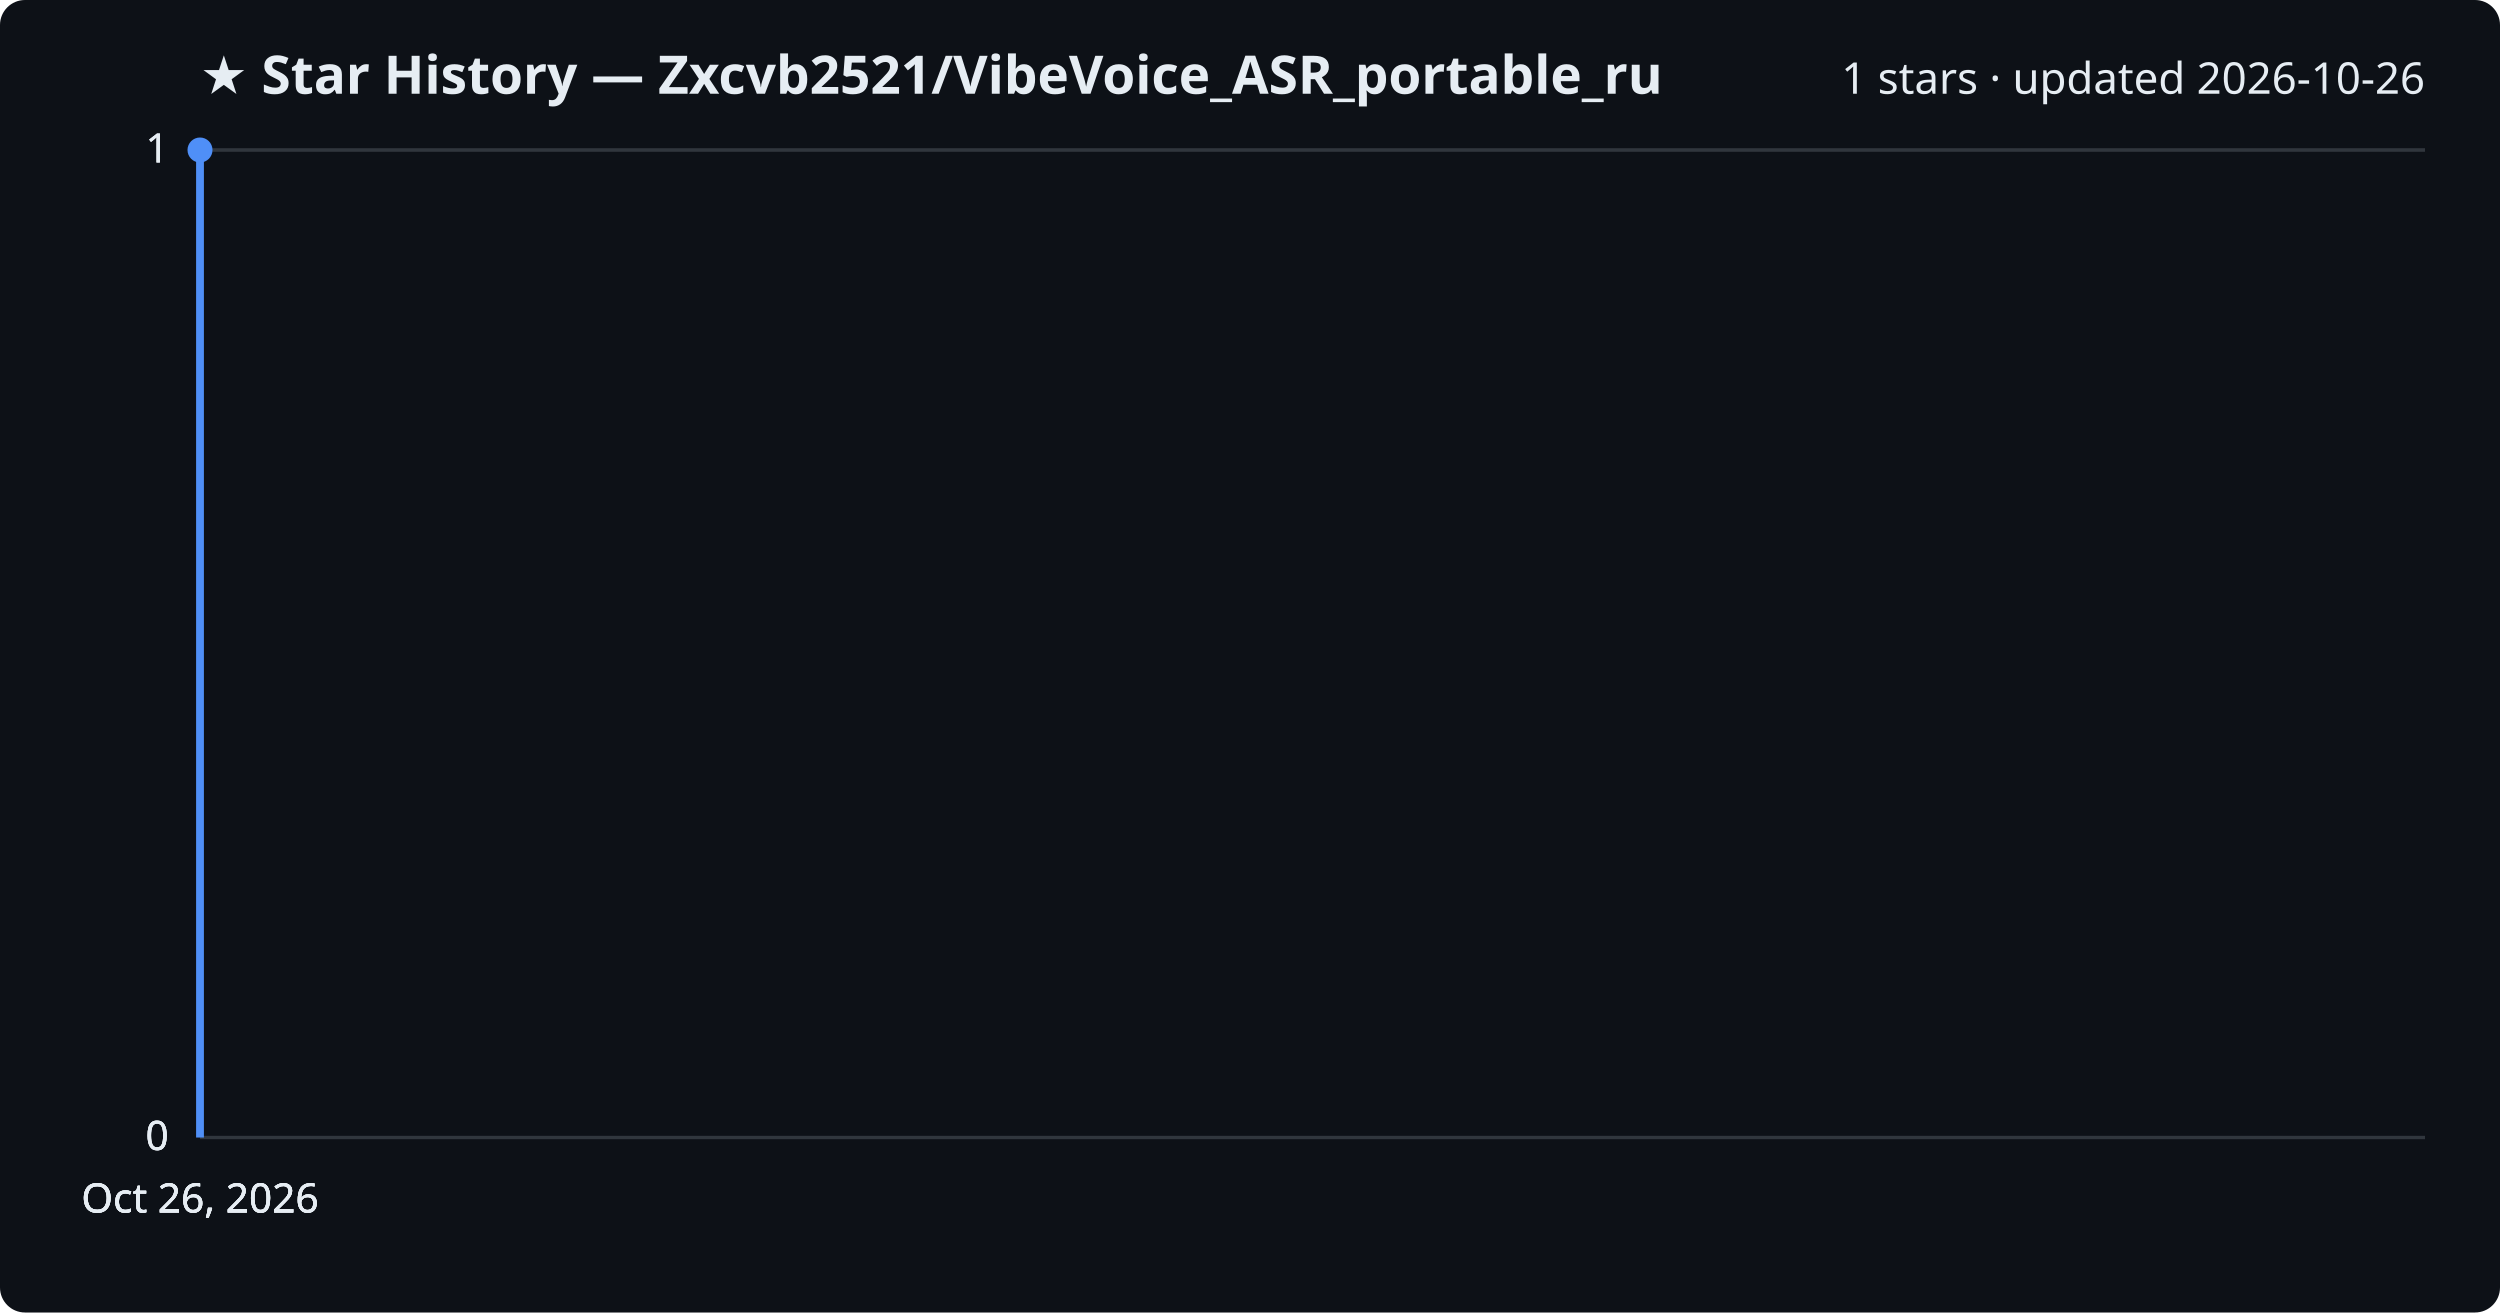
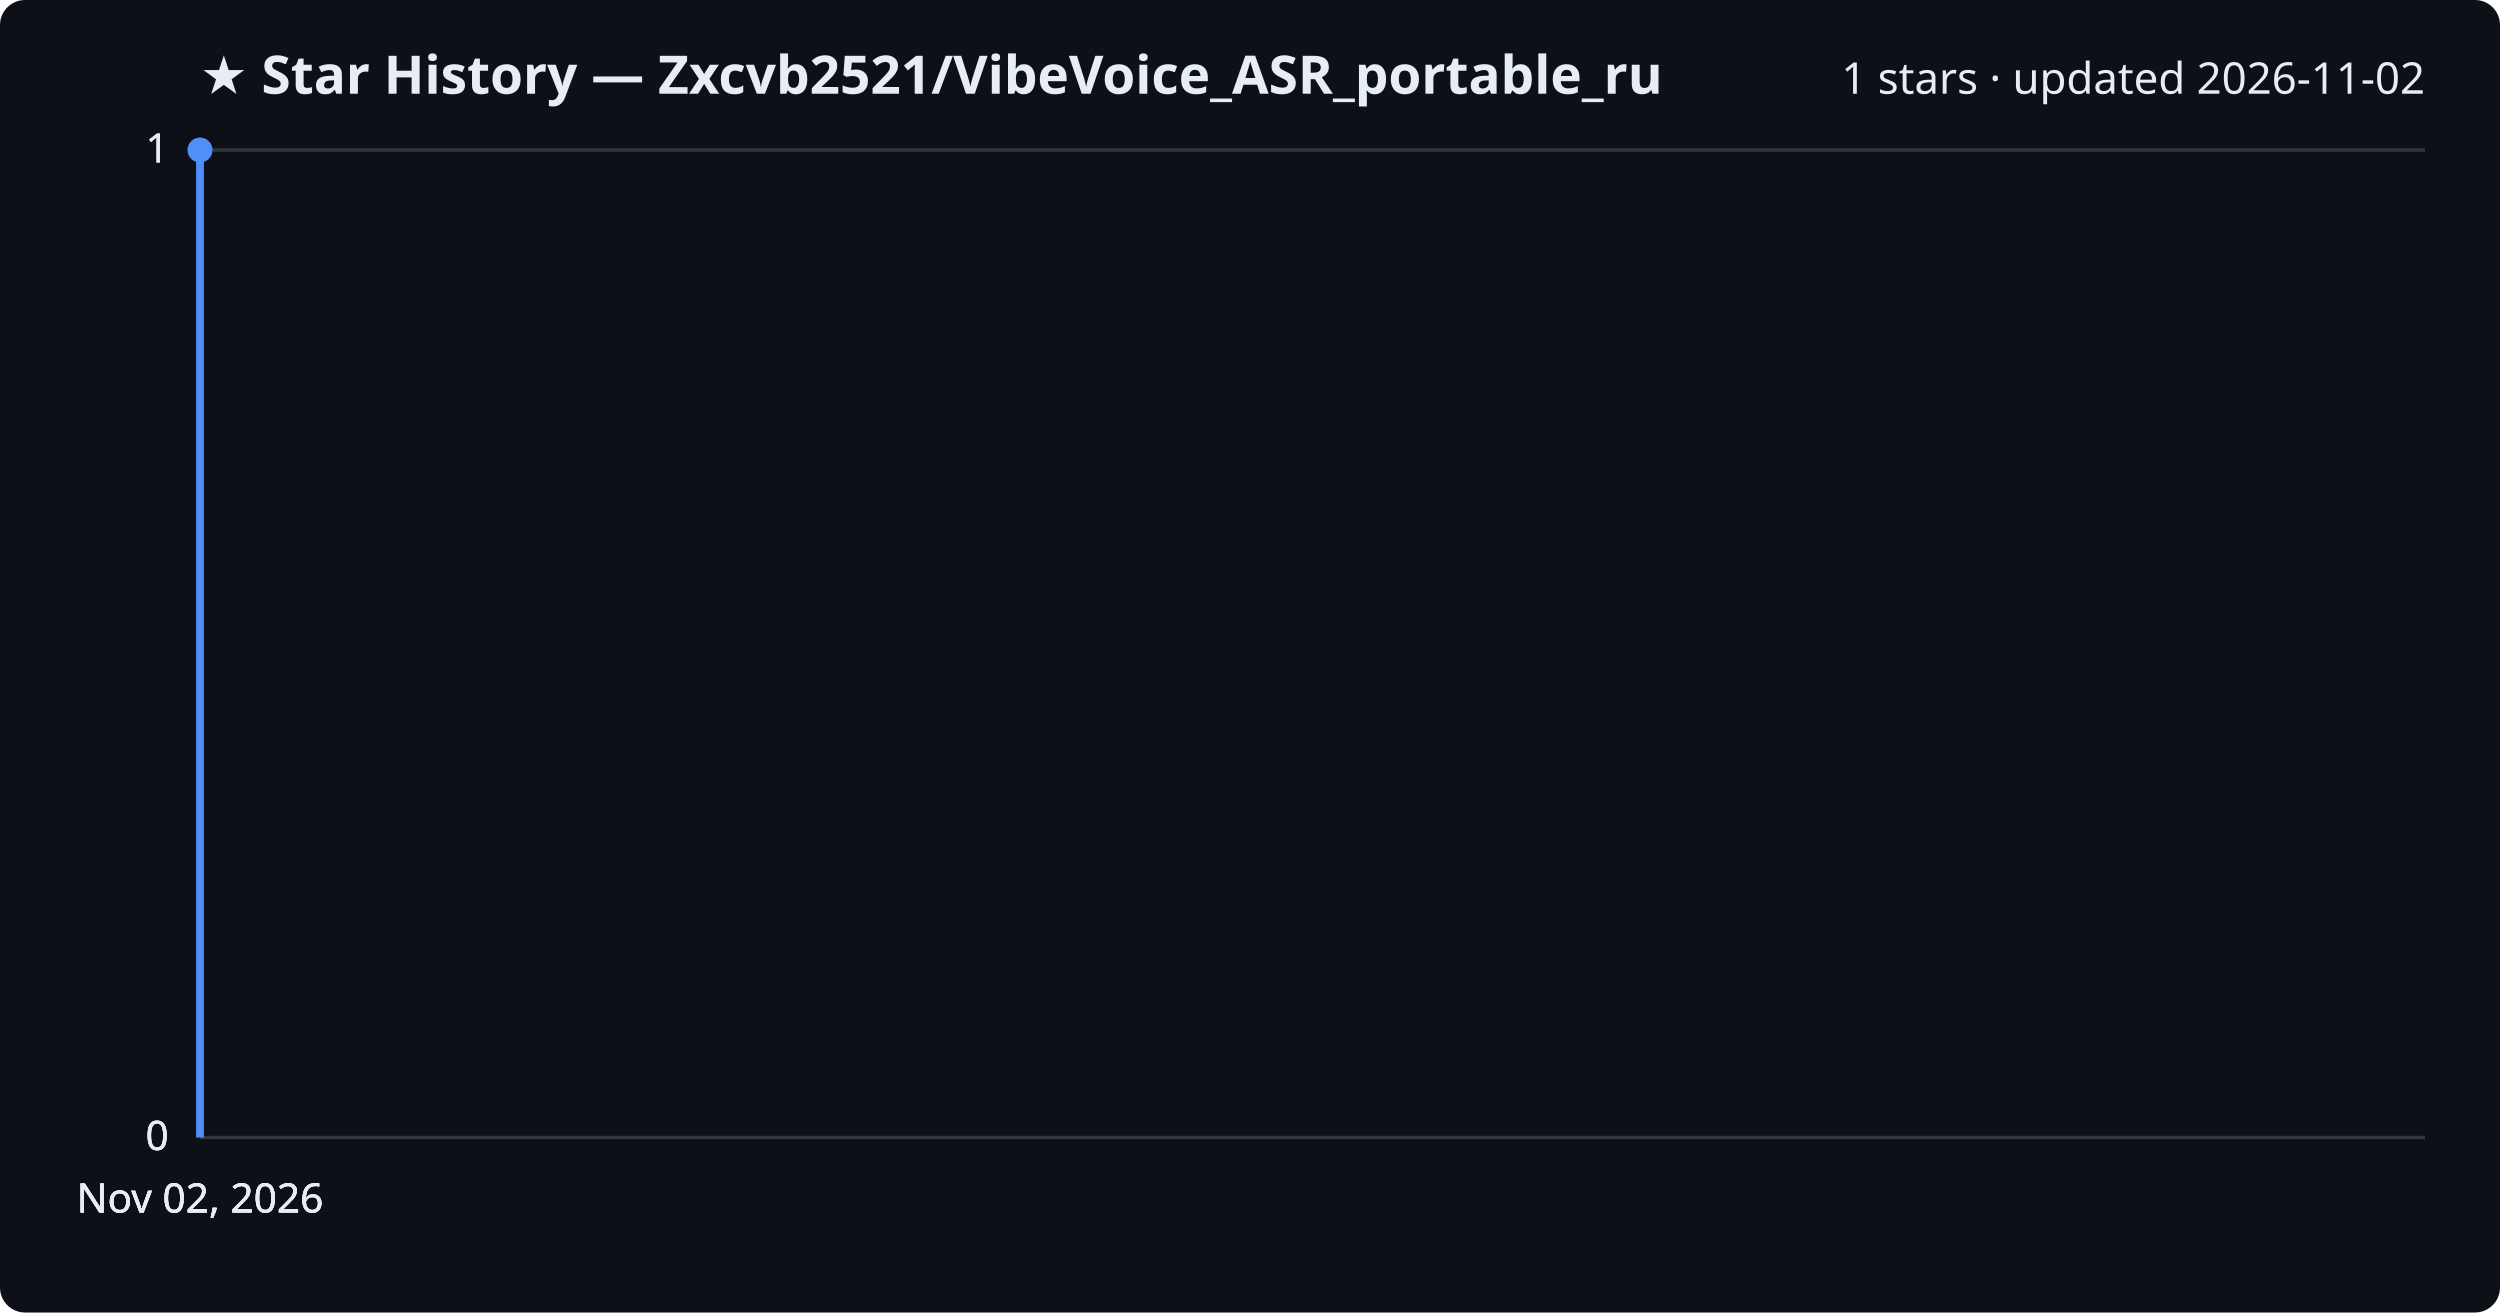
<svg xmlns="http://www.w3.org/2000/svg" viewBox="0 0 800 420" font-family="Segoe UI, sans-serif">
  <rect width="800" height="420" fill="#0d1117" rx="8" />
  <text x="64" y="30" fill="#e6edf3" font-size="17" font-weight="700">★ Star History — Zxcvb2521/VibeVoice_ASR_portable_ru</text>
-   <text x="776" y="30" fill="#e6edf3" font-size="14" text-anchor="end">1 stars · updated 2026-10-26</text>
+   <text x="776" y="30" fill="#e6edf3" font-size="14" text-anchor="end">1 stars · updated 2026-11-02</text>
  <line x1="64" y1="364.0" x2="776" y2="364.0" stroke="#30363d" stroke-width="1" />
  <text x="54" y="368.0" fill="#e6edf3" font-size="13" text-anchor="end">0</text>
  <line x1="64" y1="364.0" x2="776" y2="364.0" stroke="#30363d" stroke-width="1" />
  <text x="54" y="368.0" fill="#e6edf3" font-size="13" text-anchor="end">0</text>
  <line x1="64" y1="364.0" x2="776" y2="364.0" stroke="#30363d" stroke-width="1" />
  <text x="54" y="368.0" fill="#e6edf3" font-size="13" text-anchor="end">0</text>
  <line x1="64" y1="48.0" x2="776" y2="48.0" stroke="#30363d" stroke-width="1" />
  <text x="54" y="52.0" fill="#e6edf3" font-size="13" text-anchor="end">1</text>
  <line x1="64" y1="48.0" x2="776" y2="48.0" stroke="#30363d" stroke-width="1" />
  <text x="54" y="52.0" fill="#e6edf3" font-size="13" text-anchor="end">1</text>
  <path d="M64.0,364.0 L64.0,48.0 L64.0,48.0" fill="none" stroke="#4f8ff7" stroke-width="2.5" stroke-linejoin="round" />
  <circle cx="64.0" cy="48.0" r="4" fill="#4f8ff7" />
-   <text x="64.0" y="388" fill="#e6edf3" font-size="13" text-anchor="middle">Oct 26, 2026</text>
-   <text x="64.0" y="388" fill="#e6edf3" font-size="13" text-anchor="middle">Oct 26, 2026</text>
-   <text x="64.0" y="388" fill="#e6edf3" font-size="13" text-anchor="middle">Oct 26, 2026</text>
-   <text x="64.0" y="388" fill="#e6edf3" font-size="13" text-anchor="middle">Oct 26, 2026</text>
+   <text x="64.0" y="388" fill="#e6edf3" font-size="13" text-anchor="middle">Nov 02, 2026</text>
+   <text x="64.0" y="388" fill="#e6edf3" font-size="13" text-anchor="middle">Nov 02, 2026</text>
+   <text x="64.0" y="388" fill="#e6edf3" font-size="13" text-anchor="middle">Nov 02, 2026</text>
+   <text x="64.0" y="388" fill="#e6edf3" font-size="13" text-anchor="middle">Nov 02, 2026</text>
</svg>
